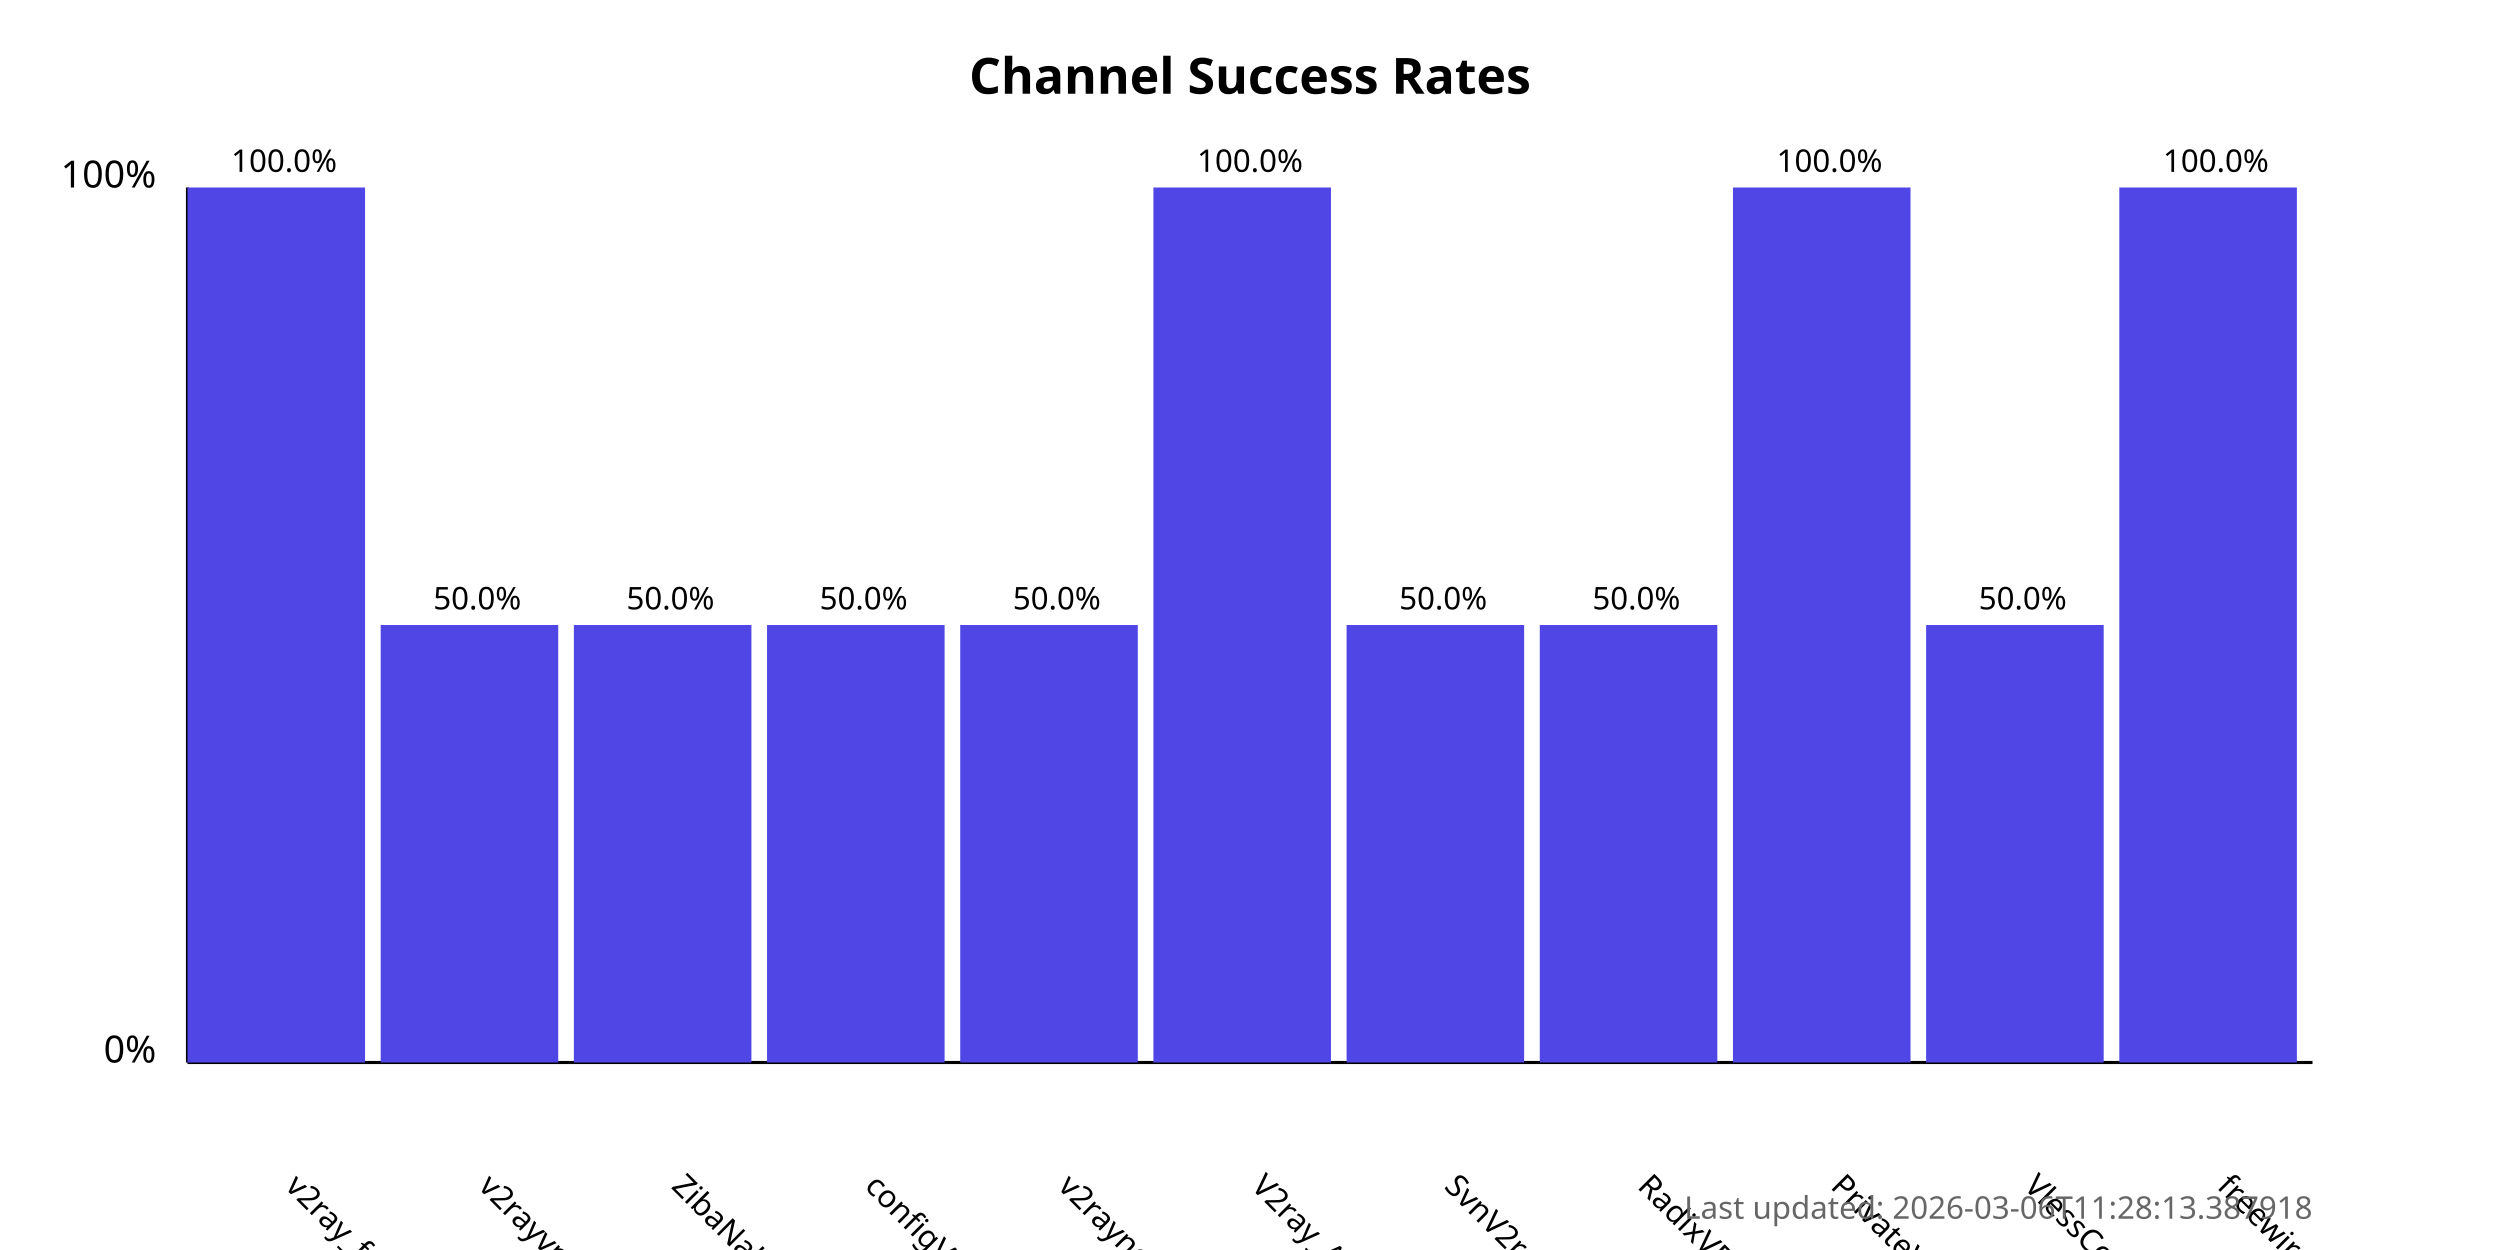
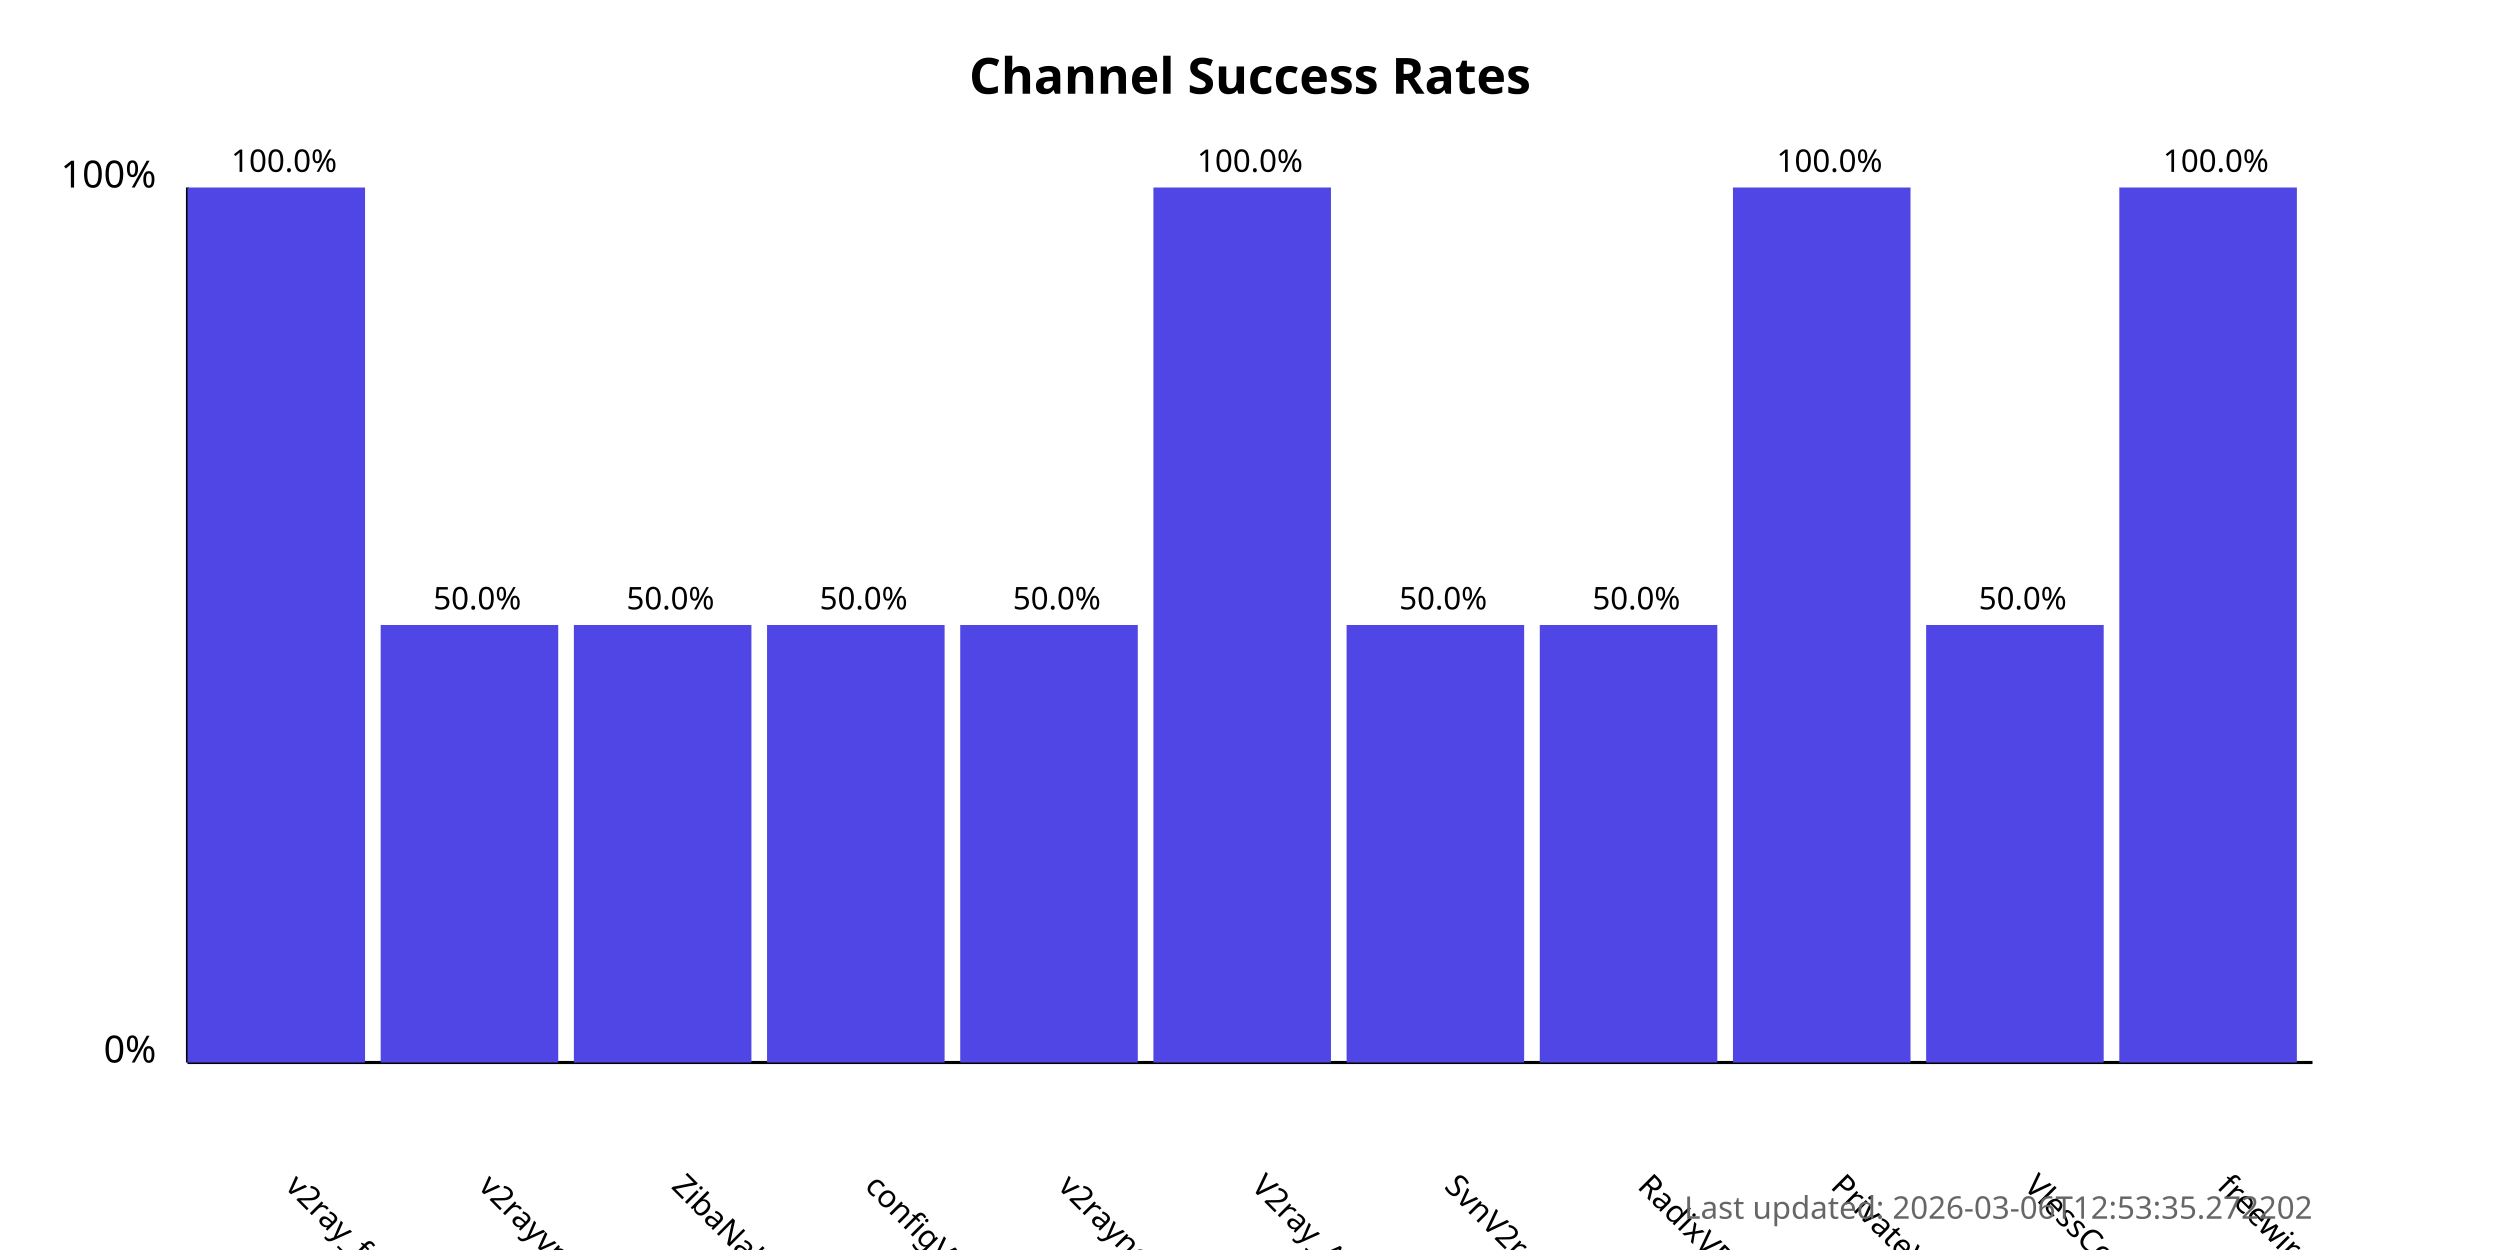
<svg xmlns="http://www.w3.org/2000/svg" width="800" height="400">
  <style>
            .chart-title { font: bold 16px sans-serif; }
            .axis-label { font: 12px sans-serif; }
            .tick-label { font: 10px sans-serif; }
            .bar { fill: #4f46e5; }
            .bar:hover { fill: #6366f1; }
            .timestamp { font: 10px sans-serif; fill: #666; }
        </style>
  <text x="400.0" y="30" text-anchor="middle" class="chart-title">
            Channel Success Rates
        </text>
  <line x1="60" y1="340" x2="60" y2="60" stroke="black" stroke-width="1" />
  <line x1="60" y1="340" x2="740" y2="340" stroke="black" stroke-width="1" />
  <text x="50" y="340" text-anchor="end" class="axis-label">0%</text>
  <text x="50" y="60" text-anchor="end" class="axis-label">100%</text>
  <g>
    <rect x="60" y="60.0" width="56.818" height="280.0" class="bar" />
    <text x="90.909" y="380" transform="rotate(45, 90.90909, 380)" text-anchor="start" class="tick-label">
                v2ray_free_conf
            </text>
    <text x="90.909" y="55.0" text-anchor="middle" class="tick-label">
                100.0%
            </text>
  </g>
  <g>
    <rect x="121.818" y="200.0" width="56.818" height="140.0" class="bar" />
    <text x="152.727" y="380" transform="rotate(45, 152.7273, 380)" text-anchor="start" class="tick-label">
                v2rayvpno
            </text>
    <text x="152.727" y="195.0" text-anchor="middle" class="tick-label">
                50.0%
            </text>
  </g>
  <g>
    <rect x="183.636" y="200.0" width="56.818" height="140.0" class="bar" />
    <text x="214.545" y="380" transform="rotate(45, 214.5455, 380)" text-anchor="start" class="tick-label">
                ZibaNabz
            </text>
    <text x="214.545" y="195.0" text-anchor="middle" class="tick-label">
                50.0%
            </text>
  </g>
  <g>
    <rect x="245.455" y="200.0" width="56.818" height="140.0" class="bar" />
    <text x="276.364" y="380" transform="rotate(45, 276.3636, 380)" text-anchor="start" class="tick-label">
                configV2rayForFree
            </text>
    <text x="276.364" y="195.0" text-anchor="middle" class="tick-label">
                50.0%
            </text>
  </g>
  <g>
    <rect x="307.273" y="200.0" width="56.818" height="140.0" class="bar" />
    <text x="338.182" y="380" transform="rotate(45, 338.1818, 380)" text-anchor="start" class="tick-label">
                v2rayngvpn
            </text>
    <text x="338.182" y="195.0" text-anchor="middle" class="tick-label">
                50.0%
            </text>
  </g>
  <g>
    <rect x="369.091" y="60.0" width="56.818" height="280.0" class="bar" />
    <text x="400.0" y="380" transform="rotate(45, 400.0, 380)" text-anchor="start" class="tick-label">
                V2ray_Alpha
            </text>
    <text x="400.0" y="55.0" text-anchor="middle" class="tick-label">
                100.0%
            </text>
  </g>
  <g>
    <rect x="430.909" y="200.0" width="56.818" height="140.0" class="bar" />
    <text x="461.818" y="380" transform="rotate(45, 461.8182, 380)" text-anchor="start" class="tick-label">
                SvnV2ray
            </text>
    <text x="461.818" y="195.0" text-anchor="middle" class="tick-label">
                50.0%
            </text>
  </g>
  <g>
    <rect x="492.727" y="200.0" width="56.818" height="140.0" class="bar" />
    <text x="523.636" y="380" transform="rotate(45, 523.6364, 380)" text-anchor="start" class="tick-label">
                RadixVPN
            </text>
    <text x="523.636" y="195.0" text-anchor="middle" class="tick-label">
                50.0%
            </text>
  </g>
  <g>
    <rect x="554.545" y="60.0" width="56.818" height="280.0" class="bar" />
    <text x="585.455" y="380" transform="rotate(45, 585.4545, 380)" text-anchor="start" class="tick-label">
                PrivateVPNs
            </text>
    <text x="585.455" y="55.0" text-anchor="middle" class="tick-label">
                100.0%
            </text>
  </g>
  <g>
    <rect x="616.364" y="200.0" width="56.818" height="140.0" class="bar" />
    <text x="647.273" y="380" transform="rotate(45, 647.2727, 380)" text-anchor="start" class="tick-label">
                VlessConfig
            </text>
    <text x="647.273" y="195.0" text-anchor="middle" class="tick-label">
                50.0%
            </text>
  </g>
  <g>
    <rect x="678.182" y="60.0" width="56.818" height="280.0" class="bar" />
    <text x="709.091" y="380" transform="rotate(45, 709.0909, 380)" text-anchor="start" class="tick-label">
                freewireguard
            </text>
    <text x="709.091" y="55.0" text-anchor="middle" class="tick-label">
                100.0%
            </text>
  </g>
  <text x="740" y="390" text-anchor="end" class="timestamp">
-             Last updated: 2026-03-06T11:28:13.387918
+             Last updated: 2026-03-06T12:53:35.272202
        </text>
</svg>
